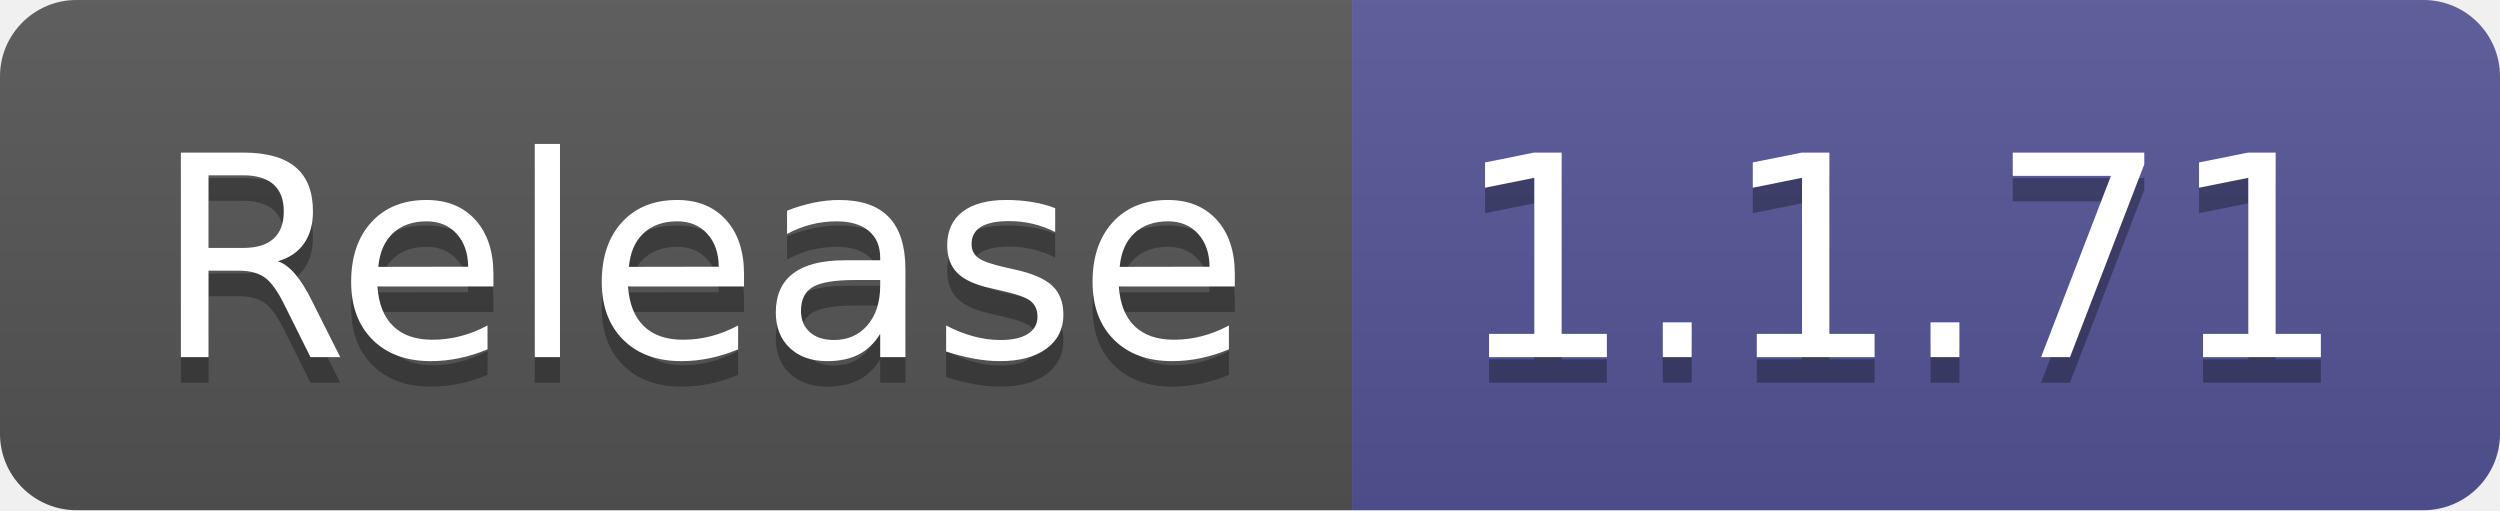
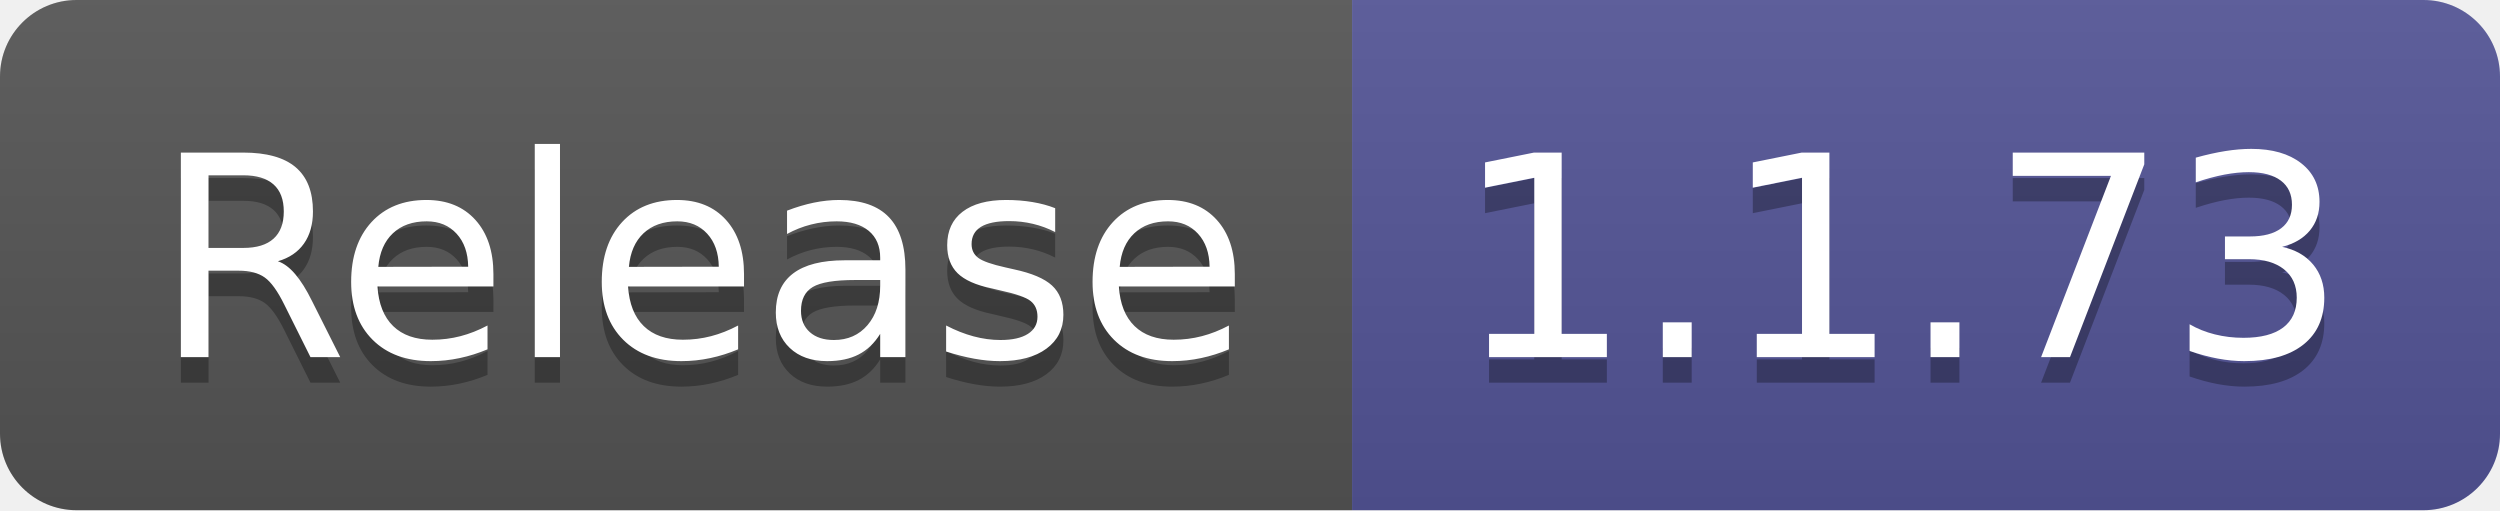
- <svg xmlns="http://www.w3.org/2000/svg" width="98" height="20" role="img" aria-label="Release: 1.1.71">
+ <svg xmlns="http://www.w3.org/2000/svg" width="98" height="20" role="img" aria-label="Release: 1.1.73">
  <linearGradient id="s" x2="0" y2="100%">
    <stop offset="0" stop-color="#bbb" stop-opacity=".1" />
    <stop offset="1" stop-opacity=".1" />
  </linearGradient>
  <clipPath id="r">
    <rect width="98" height="20" rx="3" fill="#fff" />
  </clipPath>
  <g clip-path="url(#r)">
    <rect width="53" height="20" fill="#555" />
    <rect x="53" width="45" height="20" fill="#535597" />
    <rect width="98" height="20" fill="url(#s)" />
  </g>
  <g fill="#fff" text-anchor="middle" font-family="Verdana,Geneva,DejaVu Sans,sans-serif" text-rendering="geometricPrecision" font-size="110">
    <text aria-hidden="true" x="275" y="150" fill="#010101" fill-opacity=".3" transform="scale(.1)" textLength="430">Release</text>
    <text x="275" y="140" transform="scale(.1)" fill="#fff" textLength="430">Release</text>
-     <text aria-hidden="true" x="745" y="150" fill="#010101" fill-opacity=".3" transform="scale(.1)" textLength="350">1.1.71</text>
-     <text x="745" y="140" transform="scale(.1)" fill="#fff" textLength="350">1.1.71</text>
+     <text aria-hidden="true" x="745" y="150" fill="#010101" fill-opacity=".3" transform="scale(.1)" textLength="350">1.1.73</text>
+     <text x="745" y="140" transform="scale(.1)" fill="#fff" textLength="350">1.1.73</text>
  </g>
</svg>
